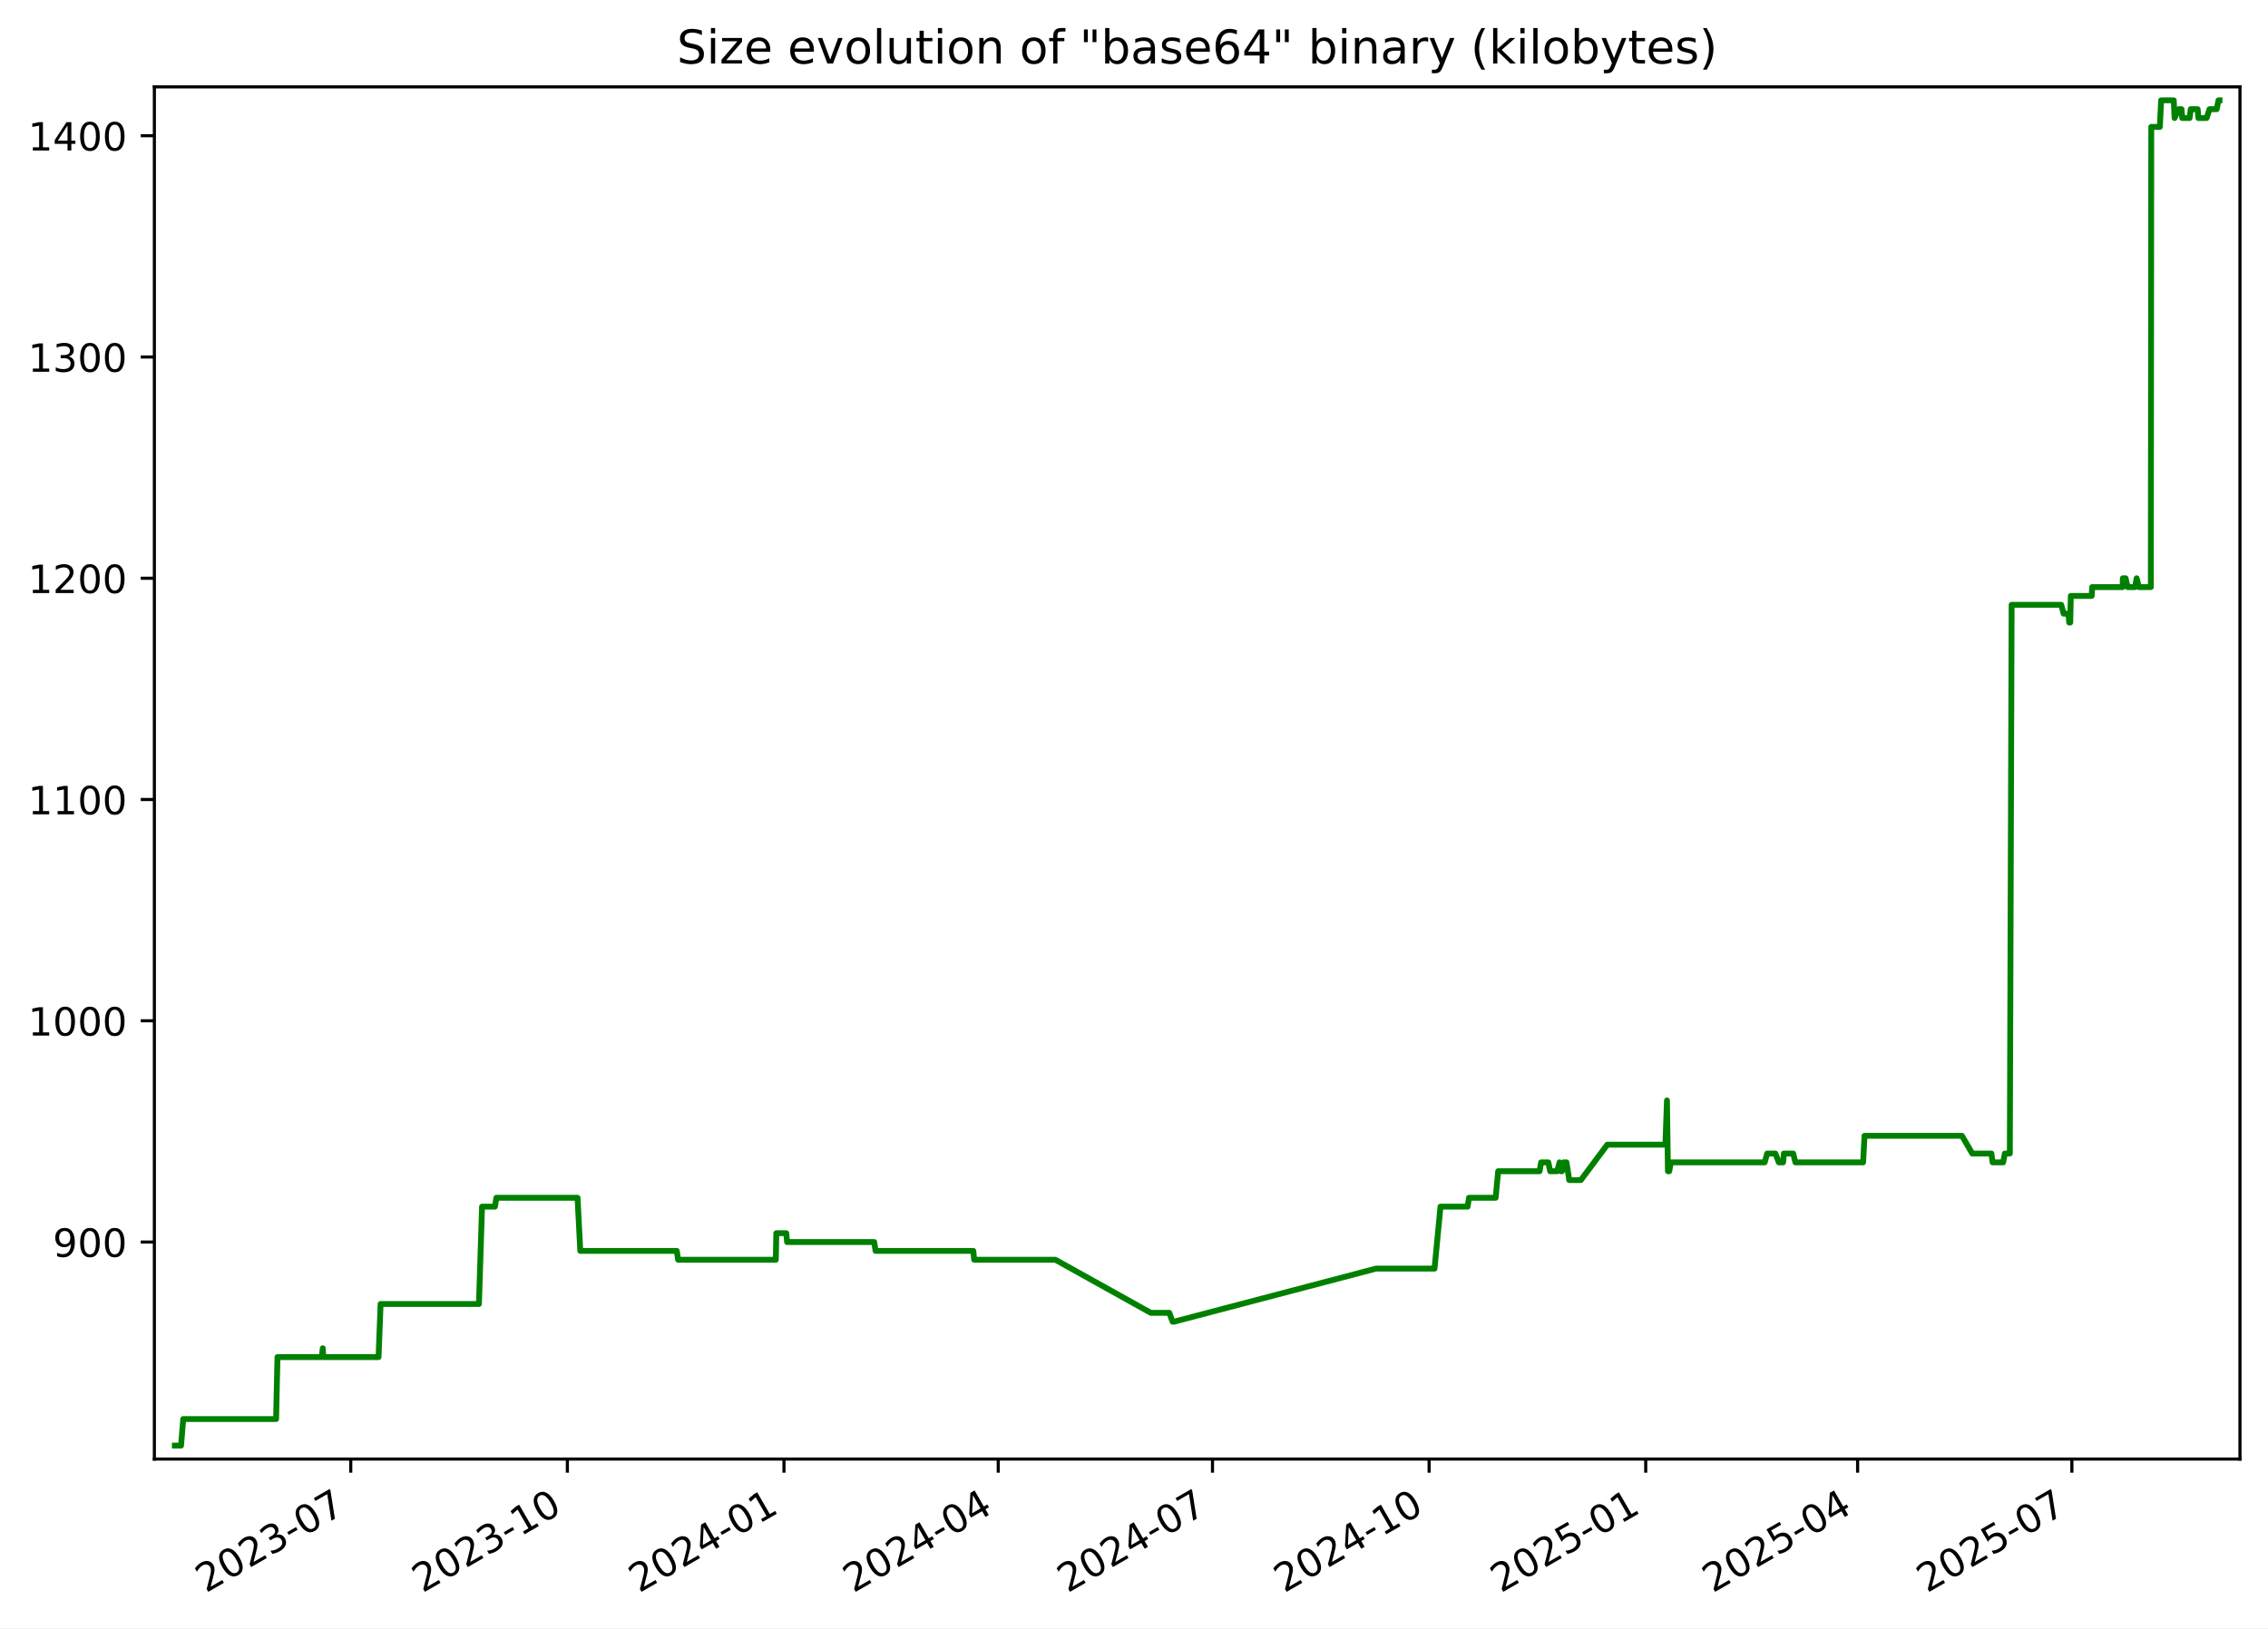
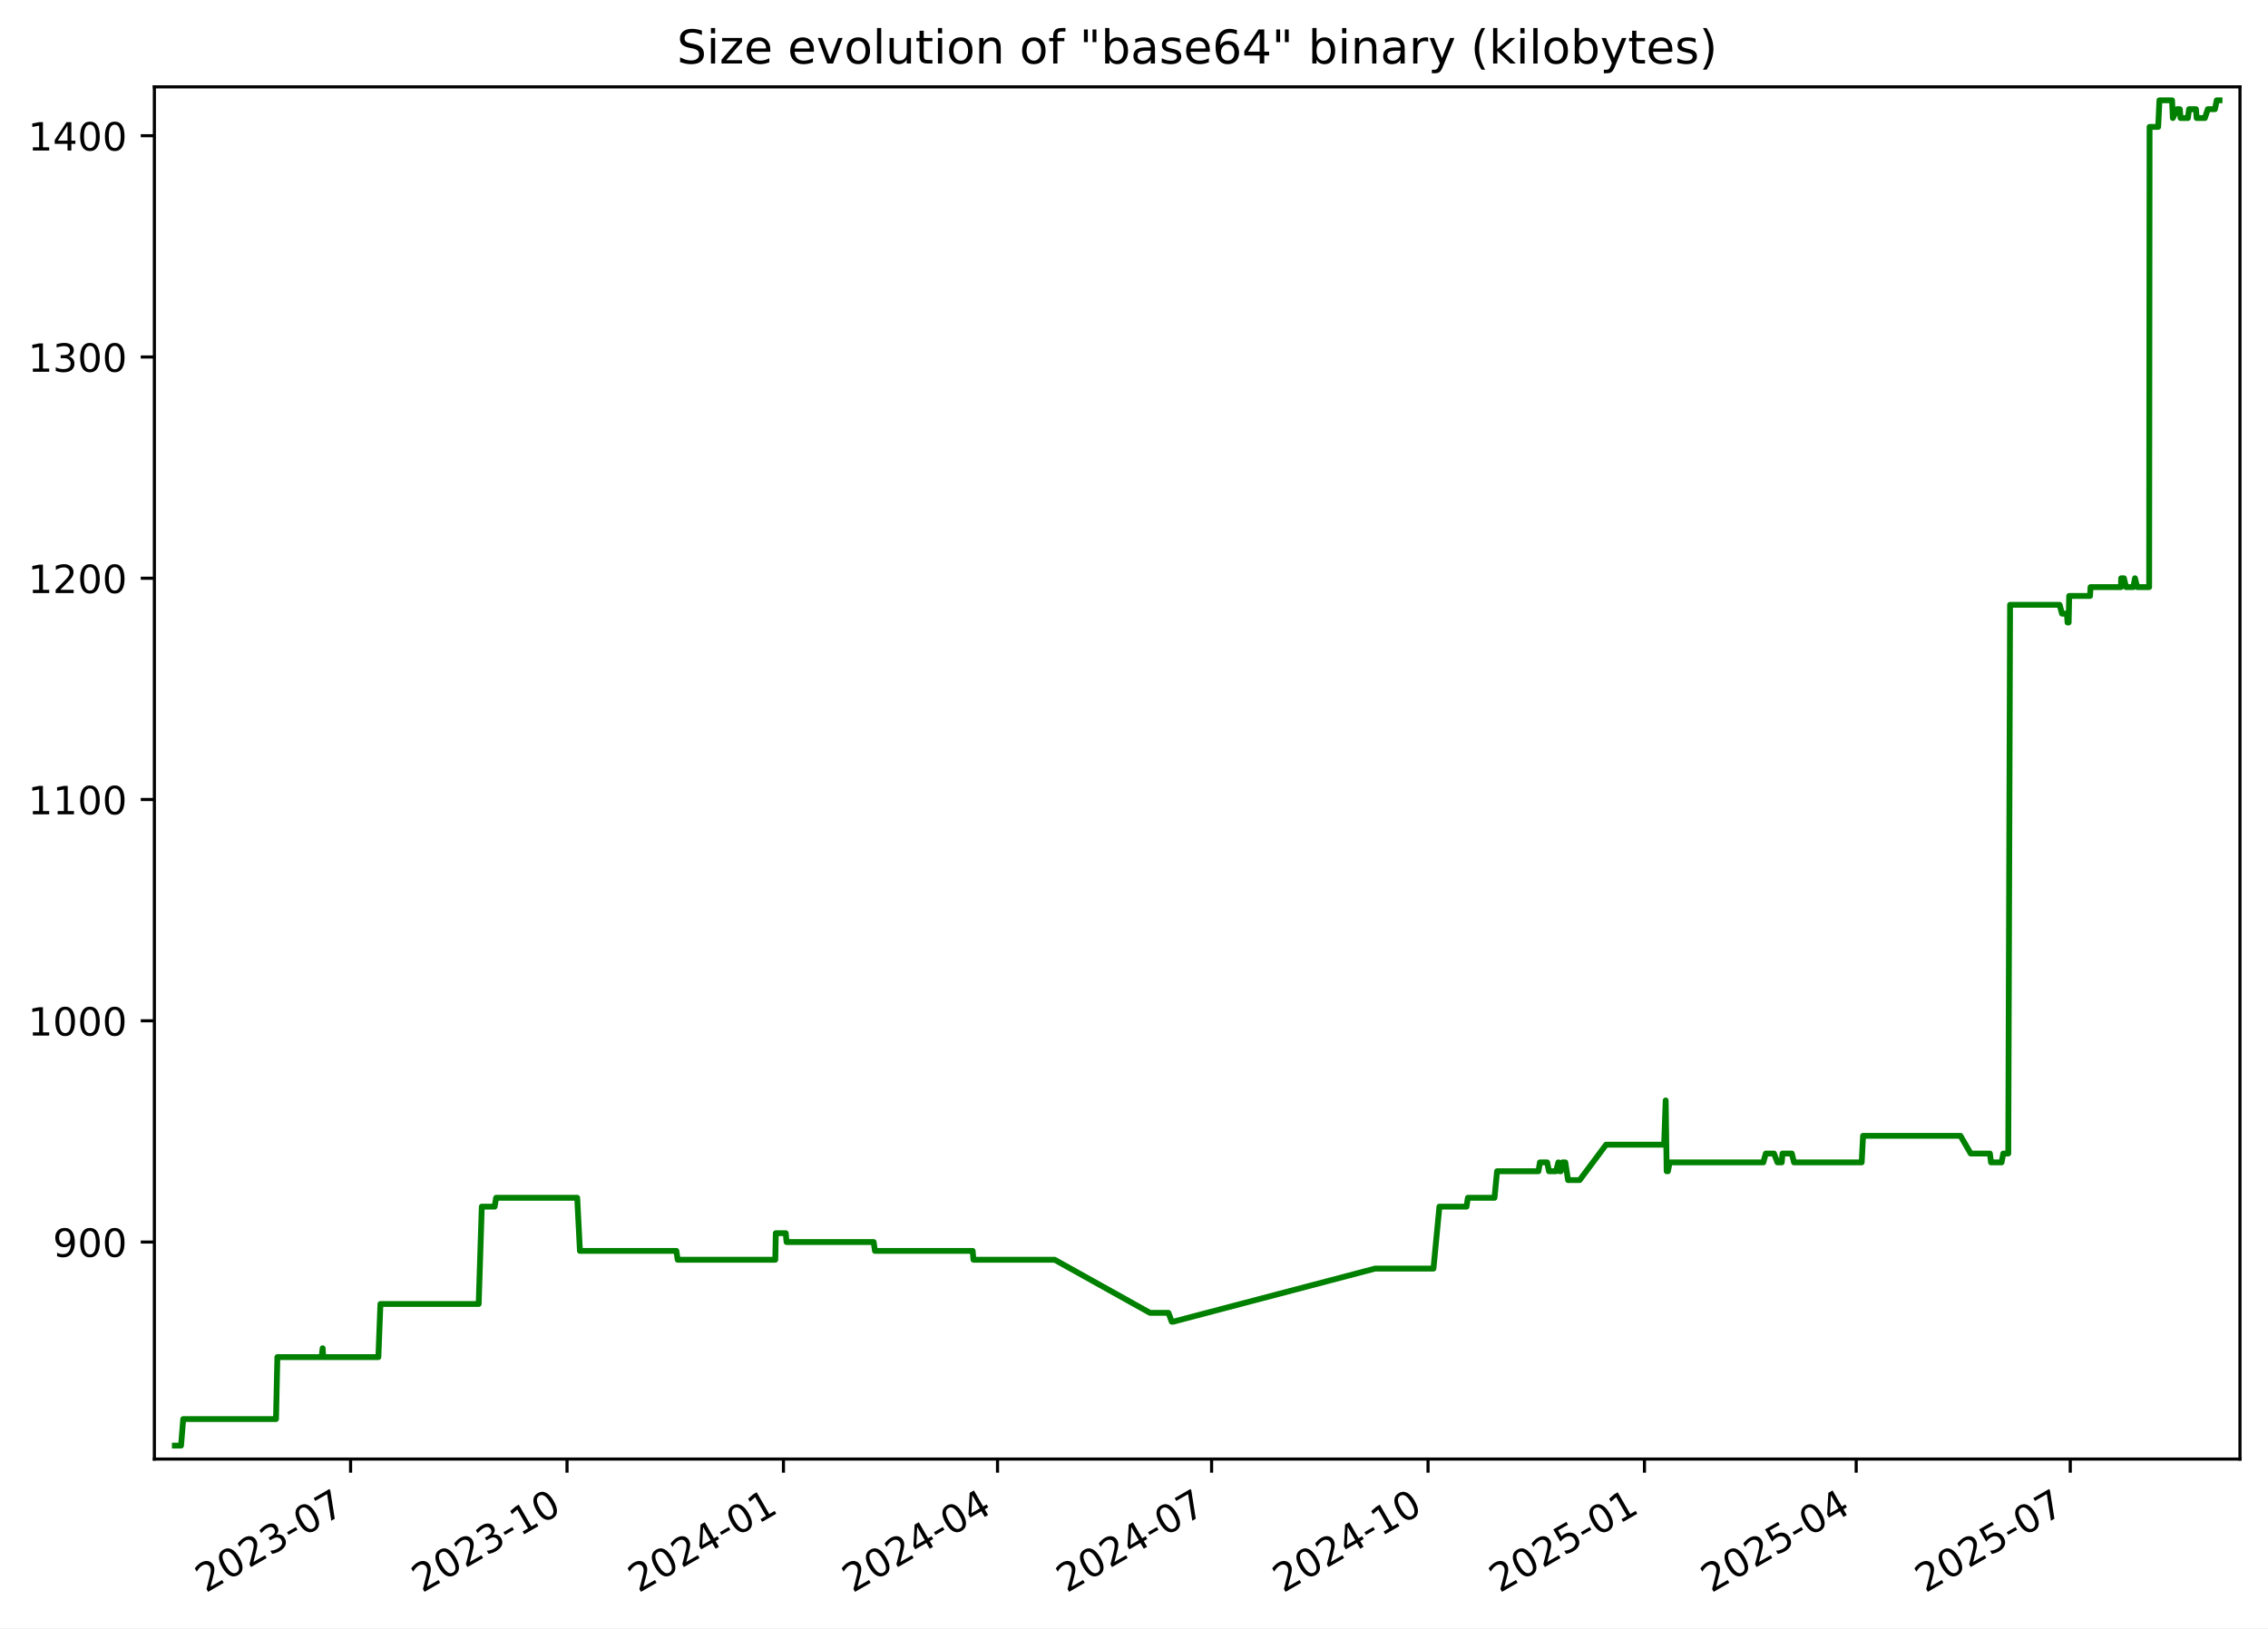
<svg xmlns="http://www.w3.org/2000/svg" xmlns:xlink="http://www.w3.org/1999/xlink" width="582.53pt" height="418.303pt" viewBox="0 0 582.53 418.303" version="1.1">
  <defs>
    <style type="text/css">*{stroke-linejoin: round; stroke-linecap: butt}</style>
  </defs>
  <g id="figure_1">
    <g id="patch_1">
      <path d="M -0 418.303  L 582.53 418.303  L 582.53 0  L -0 0  z " style="fill: #ffffff" />
    </g>
    <g id="axes_1">
      <g id="patch_2">
        <path d="M 39.65 374.83  L 575.33 374.83  L 575.33 22.318  L 39.65 22.318  z " style="fill: #ffffff" />
      </g>
      <g id="matplotlib.axis_1">
        <g id="xtick_1">
          <g id="line2d_1">
            <defs>
-               <path id="mec15d75361" d="M 0 0  L 0 3.5  " style="stroke: #000000; stroke-width: 0.8" />
+               <path id="m4a872cea35" d="M 0 0  L 0 3.5  " style="stroke: #000000; stroke-width: 0.8" />
            </defs>
            <g>
-               <use xlink:href="#mec15d75361" x="90.089" y="374.83" style="stroke: #000000; stroke-width: 0.8" />
+               <use xlink:href="#m4a872cea35" x="90.05" y="374.83" style="stroke: #000000; stroke-width: 0.8" />
            </g>
          </g>
          <g id="text_1">
-             <g transform="translate(52.86375 409.302) rotate(-30) scale(0.1 -0.1)">
+             <g transform="translate(52.82531 409.302) rotate(-30) scale(0.1 -0.1)">
              <defs>
                <path id="DejaVuSans-32" d="M 1228 531  L 3431 531  L 3431 0  L 469 0  L 469 531  Q 828 903 1448 1529  Q 2069 2156 2228 2338  Q 2531 2678 2651 2914  Q 2772 3150 2772 3378  Q 2772 3750 2511 3984  Q 2250 4219 1831 4219  Q 1534 4219 1204 4116  Q 875 4013 500 3803  L 500 4441  Q 881 4594 1212 4672  Q 1544 4750 1819 4750  Q 2544 4750 2975 4387  Q 3406 4025 3406 3419  Q 3406 3131 3298 2873  Q 3191 2616 2906 2266  Q 2828 2175 2409 1742  Q 1991 1309 1228 531  z " transform="scale(0.015625)" />
                <path id="DejaVuSans-30" d="M 2034 4250  Q 1547 4250 1301 3770  Q 1056 3291 1056 2328  Q 1056 1369 1301 889  Q 1547 409 2034 409  Q 2525 409 2770 889  Q 3016 1369 3016 2328  Q 3016 3291 2770 3770  Q 2525 4250 2034 4250  z M 2034 4750  Q 2819 4750 3233 4129  Q 3647 3509 3647 2328  Q 3647 1150 3233 529  Q 2819 -91 2034 -91  Q 1250 -91 836 529  Q 422 1150 422 2328  Q 422 3509 836 4129  Q 1250 4750 2034 4750  z " transform="scale(0.015625)" />
                <path id="DejaVuSans-33" d="M 2597 2516  Q 3050 2419 3304 2112  Q 3559 1806 3559 1356  Q 3559 666 3084 287  Q 2609 -91 1734 -91  Q 1441 -91 1130 -33  Q 819 25 488 141  L 488 750  Q 750 597 1062 519  Q 1375 441 1716 441  Q 2309 441 2620 675  Q 2931 909 2931 1356  Q 2931 1769 2642 2001  Q 2353 2234 1838 2234  L 1294 2234  L 1294 2753  L 1863 2753  Q 2328 2753 2575 2939  Q 2822 3125 2822 3475  Q 2822 3834 2567 4026  Q 2313 4219 1838 4219  Q 1578 4219 1281 4162  Q 984 4106 628 3988  L 628 4550  Q 988 4650 1302 4700  Q 1616 4750 1894 4750  Q 2613 4750 3031 4423  Q 3450 4097 3450 3541  Q 3450 3153 3228 2886  Q 3006 2619 2597 2516  z " transform="scale(0.015625)" />
                <path id="DejaVuSans-2d" d="M 313 2009  L 1997 2009  L 1997 1497  L 313 1497  L 313 2009  z " transform="scale(0.015625)" />
                <path id="DejaVuSans-37" d="M 525 4666  L 3525 4666  L 3525 4397  L 1831 0  L 1172 0  L 2766 4134  L 525 4134  L 525 4666  z " transform="scale(0.015625)" />
              </defs>
              <use xlink:href="#DejaVuSans-32" />
              <use xlink:href="#DejaVuSans-30" x="63.623" />
              <use xlink:href="#DejaVuSans-32" x="127.246" />
              <use xlink:href="#DejaVuSans-33" x="190.869" />
              <use xlink:href="#DejaVuSans-2d" x="254.492" />
              <use xlink:href="#DejaVuSans-30" x="290.576" />
              <use xlink:href="#DejaVuSans-37" x="354.199" />
            </g>
          </g>
        </g>
        <g id="xtick_2">
          <g id="line2d_2">
            <g>
-               <use xlink:href="#mec15d75361" x="145.725" y="374.83" style="stroke: #000000; stroke-width: 0.8" />
+               <use xlink:href="#m4a872cea35" x="145.639" y="374.83" style="stroke: #000000; stroke-width: 0.8" />
            </g>
          </g>
          <g id="text_2">
-             <g transform="translate(108.5002 409.302) rotate(-30) scale(0.1 -0.1)">
+             <g transform="translate(108.4144 409.302) rotate(-30) scale(0.1 -0.1)">
              <defs>
                <path id="DejaVuSans-31" d="M 794 531  L 1825 531  L 1825 4091  L 703 3866  L 703 4441  L 1819 4666  L 2450 4666  L 2450 531  L 3481 531  L 3481 0  L 794 0  L 794 531  z " transform="scale(0.015625)" />
              </defs>
              <use xlink:href="#DejaVuSans-32" />
              <use xlink:href="#DejaVuSans-30" x="63.623" />
              <use xlink:href="#DejaVuSans-32" x="127.246" />
              <use xlink:href="#DejaVuSans-33" x="190.869" />
              <use xlink:href="#DejaVuSans-2d" x="254.492" />
              <use xlink:href="#DejaVuSans-31" x="290.576" />
              <use xlink:href="#DejaVuSans-30" x="354.199" />
            </g>
          </g>
        </g>
        <g id="xtick_3">
          <g id="line2d_3">
            <g>
-               <use xlink:href="#mec15d75361" x="201.361" y="374.83" style="stroke: #000000; stroke-width: 0.8" />
+               <use xlink:href="#m4a872cea35" x="201.228" y="374.83" style="stroke: #000000; stroke-width: 0.8" />
            </g>
          </g>
          <g id="text_3">
-             <g transform="translate(164.1366 409.302) rotate(-30) scale(0.1 -0.1)">
+             <g transform="translate(164.0035 409.302) rotate(-30) scale(0.1 -0.1)">
              <defs>
                <path id="DejaVuSans-34" d="M 2419 4116  L 825 1625  L 2419 1625  L 2419 4116  z M 2253 4666  L 3047 4666  L 3047 1625  L 3713 1625  L 3713 1100  L 3047 1100  L 3047 0  L 2419 0  L 2419 1100  L 313 1100  L 313 1709  L 2253 4666  z " transform="scale(0.015625)" />
              </defs>
              <use xlink:href="#DejaVuSans-32" />
              <use xlink:href="#DejaVuSans-30" x="63.623" />
              <use xlink:href="#DejaVuSans-32" x="127.246" />
              <use xlink:href="#DejaVuSans-34" x="190.869" />
              <use xlink:href="#DejaVuSans-2d" x="254.492" />
              <use xlink:href="#DejaVuSans-30" x="290.576" />
              <use xlink:href="#DejaVuSans-31" x="354.199" />
            </g>
          </g>
        </g>
        <g id="xtick_4">
          <g id="line2d_4">
            <g>
-               <use xlink:href="#mec15d75361" x="256.393" y="374.83" style="stroke: #000000; stroke-width: 0.8" />
+               <use xlink:href="#m4a872cea35" x="256.213" y="374.83" style="stroke: #000000; stroke-width: 0.8" />
            </g>
          </g>
          <g id="text_4">
-             <g transform="translate(219.1683 409.302) rotate(-30) scale(0.1 -0.1)">
+             <g transform="translate(218.9884 409.302) rotate(-30) scale(0.1 -0.1)">
              <use xlink:href="#DejaVuSans-32" />
              <use xlink:href="#DejaVuSans-30" x="63.623" />
              <use xlink:href="#DejaVuSans-32" x="127.246" />
              <use xlink:href="#DejaVuSans-34" x="190.869" />
              <use xlink:href="#DejaVuSans-2d" x="254.492" />
              <use xlink:href="#DejaVuSans-30" x="290.576" />
              <use xlink:href="#DejaVuSans-34" x="354.199" />
            </g>
          </g>
        </g>
        <g id="xtick_5">
          <g id="line2d_5">
            <g>
-               <use xlink:href="#mec15d75361" x="311.425" y="374.83" style="stroke: #000000; stroke-width: 0.8" />
+               <use xlink:href="#m4a872cea35" x="311.198" y="374.83" style="stroke: #000000; stroke-width: 0.8" />
            </g>
          </g>
          <g id="text_5">
-             <g transform="translate(274.2 409.302) rotate(-30) scale(0.1 -0.1)">
+             <g transform="translate(273.9733 409.302) rotate(-30) scale(0.1 -0.1)">
              <use xlink:href="#DejaVuSans-32" />
              <use xlink:href="#DejaVuSans-30" x="63.623" />
              <use xlink:href="#DejaVuSans-32" x="127.246" />
              <use xlink:href="#DejaVuSans-34" x="190.869" />
              <use xlink:href="#DejaVuSans-2d" x="254.492" />
              <use xlink:href="#DejaVuSans-30" x="290.576" />
              <use xlink:href="#DejaVuSans-37" x="354.199" />
            </g>
          </g>
        </g>
        <g id="xtick_6">
          <g id="line2d_6">
            <g>
-               <use xlink:href="#mec15d75361" x="367.061" y="374.83" style="stroke: #000000; stroke-width: 0.8" />
+               <use xlink:href="#m4a872cea35" x="366.787" y="374.83" style="stroke: #000000; stroke-width: 0.8" />
            </g>
          </g>
          <g id="text_6">
-             <g transform="translate(329.8364 409.302) rotate(-30) scale(0.1 -0.1)">
+             <g transform="translate(329.5624 409.302) rotate(-30) scale(0.1 -0.1)">
              <use xlink:href="#DejaVuSans-32" />
              <use xlink:href="#DejaVuSans-30" x="63.623" />
              <use xlink:href="#DejaVuSans-32" x="127.246" />
              <use xlink:href="#DejaVuSans-34" x="190.869" />
              <use xlink:href="#DejaVuSans-2d" x="254.492" />
              <use xlink:href="#DejaVuSans-31" x="290.576" />
              <use xlink:href="#DejaVuSans-30" x="354.199" />
            </g>
          </g>
        </g>
        <g id="xtick_7">
          <g id="line2d_7">
            <g>
-               <use xlink:href="#mec15d75361" x="422.698" y="374.83" style="stroke: #000000; stroke-width: 0.8" />
+               <use xlink:href="#m4a872cea35" x="422.376" y="374.83" style="stroke: #000000; stroke-width: 0.8" />
            </g>
          </g>
          <g id="text_7">
-             <g transform="translate(385.4729 409.302) rotate(-30) scale(0.1 -0.1)">
+             <g transform="translate(385.1515 409.302) rotate(-30) scale(0.1 -0.1)">
              <defs>
                <path id="DejaVuSans-35" d="M 691 4666  L 3169 4666  L 3169 4134  L 1269 4134  L 1269 2991  Q 1406 3038 1543 3061  Q 1681 3084 1819 3084  Q 2600 3084 3056 2656  Q 3513 2228 3513 1497  Q 3513 744 3044 326  Q 2575 -91 1722 -91  Q 1428 -91 1123 -41  Q 819 9 494 109  L 494 744  Q 775 591 1075 516  Q 1375 441 1709 441  Q 2250 441 2565 725  Q 2881 1009 2881 1497  Q 2881 1984 2565 2268  Q 2250 2553 1709 2553  Q 1456 2553 1204 2497  Q 953 2441 691 2322  L 691 4666  z " transform="scale(0.015625)" />
              </defs>
              <use xlink:href="#DejaVuSans-32" />
              <use xlink:href="#DejaVuSans-30" x="63.623" />
              <use xlink:href="#DejaVuSans-32" x="127.246" />
              <use xlink:href="#DejaVuSans-35" x="190.869" />
              <use xlink:href="#DejaVuSans-2d" x="254.492" />
              <use xlink:href="#DejaVuSans-30" x="290.576" />
              <use xlink:href="#DejaVuSans-31" x="354.199" />
            </g>
          </g>
        </g>
        <g id="xtick_8">
          <g id="line2d_8">
            <g>
-               <use xlink:href="#mec15d75361" x="477.125" y="374.83" style="stroke: #000000; stroke-width: 0.8" />
+               <use xlink:href="#m4a872cea35" x="476.757" y="374.83" style="stroke: #000000; stroke-width: 0.8" />
            </g>
          </g>
          <g id="text_8">
-             <g transform="translate(439.8998 409.302) rotate(-30) scale(0.1 -0.1)">
+             <g transform="translate(439.5321 409.302) rotate(-30) scale(0.1 -0.1)">
              <use xlink:href="#DejaVuSans-32" />
              <use xlink:href="#DejaVuSans-30" x="63.623" />
              <use xlink:href="#DejaVuSans-32" x="127.246" />
              <use xlink:href="#DejaVuSans-35" x="190.869" />
              <use xlink:href="#DejaVuSans-2d" x="254.492" />
              <use xlink:href="#DejaVuSans-30" x="290.576" />
              <use xlink:href="#DejaVuSans-34" x="354.199" />
            </g>
          </g>
        </g>
        <g id="xtick_9">
          <g id="line2d_9">
            <g>
-               <use xlink:href="#mec15d75361" x="532.156" y="374.83" style="stroke: #000000; stroke-width: 0.8" />
+               <use xlink:href="#m4a872cea35" x="531.742" y="374.83" style="stroke: #000000; stroke-width: 0.8" />
            </g>
          </g>
          <g id="text_9">
-             <g transform="translate(494.9315 409.302) rotate(-30) scale(0.1 -0.1)">
+             <g transform="translate(494.517 409.302) rotate(-30) scale(0.1 -0.1)">
              <use xlink:href="#DejaVuSans-32" />
              <use xlink:href="#DejaVuSans-30" x="63.623" />
              <use xlink:href="#DejaVuSans-32" x="127.246" />
              <use xlink:href="#DejaVuSans-35" x="190.869" />
              <use xlink:href="#DejaVuSans-2d" x="254.492" />
              <use xlink:href="#DejaVuSans-30" x="290.576" />
              <use xlink:href="#DejaVuSans-37" x="354.199" />
            </g>
          </g>
        </g>
      </g>
      <g id="matplotlib.axis_2">
        <g id="ytick_1">
          <g id="line2d_10">
            <defs>
-               <path id="mbf6960a698" d="M 0 0  L -3.5 0  " style="stroke: #000000; stroke-width: 0.8" />
+               <path id="m829045a0bd" d="M 0 0  L -3.5 0  " style="stroke: #000000; stroke-width: 0.8" />
            </defs>
            <g>
-               <use xlink:href="#mbf6960a698" x="39.65" y="319.079" style="stroke: #000000; stroke-width: 0.8" />
+               <use xlink:href="#m829045a0bd" x="39.65" y="319.079" style="stroke: #000000; stroke-width: 0.8" />
            </g>
          </g>
          <g id="text_10">
            <g transform="translate(13.5625 322.8786) scale(0.1 -0.1)">
              <defs>
                <path id="DejaVuSans-39" d="M 703 97  L 703 672  Q 941 559 1184 500  Q 1428 441 1663 441  Q 2288 441 2617 861  Q 2947 1281 2994 2138  Q 2813 1869 2534 1725  Q 2256 1581 1919 1581  Q 1219 1581 811 2004  Q 403 2428 403 3163  Q 403 3881 828 4315  Q 1253 4750 1959 4750  Q 2769 4750 3195 4129  Q 3622 3509 3622 2328  Q 3622 1225 3098 567  Q 2575 -91 1691 -91  Q 1453 -91 1209 -44  Q 966 3 703 97  z M 1959 2075  Q 2384 2075 2632 2365  Q 2881 2656 2881 3163  Q 2881 3666 2632 3958  Q 2384 4250 1959 4250  Q 1534 4250 1286 3958  Q 1038 3666 1038 3163  Q 1038 2656 1286 2365  Q 1534 2075 1959 2075  z " transform="scale(0.015625)" />
              </defs>
              <use xlink:href="#DejaVuSans-39" />
              <use xlink:href="#DejaVuSans-30" x="63.623" />
              <use xlink:href="#DejaVuSans-30" x="127.246" />
            </g>
          </g>
        </g>
        <g id="ytick_2">
          <g id="line2d_11">
            <g>
-               <use xlink:href="#mbf6960a698" x="39.65" y="262.237" style="stroke: #000000; stroke-width: 0.8" />
+               <use xlink:href="#m829045a0bd" x="39.65" y="262.237" style="stroke: #000000; stroke-width: 0.8" />
            </g>
          </g>
          <g id="text_11">
            <g transform="translate(7.2 266.0365) scale(0.1 -0.1)">
              <use xlink:href="#DejaVuSans-31" />
              <use xlink:href="#DejaVuSans-30" x="63.623" />
              <use xlink:href="#DejaVuSans-30" x="127.246" />
              <use xlink:href="#DejaVuSans-30" x="190.869" />
            </g>
          </g>
        </g>
        <g id="ytick_3">
          <g id="line2d_12">
            <g>
-               <use xlink:href="#mbf6960a698" x="39.65" y="205.395" style="stroke: #000000; stroke-width: 0.8" />
+               <use xlink:href="#m829045a0bd" x="39.65" y="205.395" style="stroke: #000000; stroke-width: 0.8" />
            </g>
          </g>
          <g id="text_12">
            <g transform="translate(7.2 209.1944) scale(0.1 -0.1)">
              <use xlink:href="#DejaVuSans-31" />
              <use xlink:href="#DejaVuSans-31" x="63.623" />
              <use xlink:href="#DejaVuSans-30" x="127.246" />
              <use xlink:href="#DejaVuSans-30" x="190.869" />
            </g>
          </g>
        </g>
        <g id="ytick_4">
          <g id="line2d_13">
            <g>
-               <use xlink:href="#mbf6960a698" x="39.65" y="148.553" style="stroke: #000000; stroke-width: 0.8" />
+               <use xlink:href="#m829045a0bd" x="39.65" y="148.553" style="stroke: #000000; stroke-width: 0.8" />
            </g>
          </g>
          <g id="text_13">
            <g transform="translate(7.2 152.3523) scale(0.1 -0.1)">
              <use xlink:href="#DejaVuSans-31" />
              <use xlink:href="#DejaVuSans-32" x="63.623" />
              <use xlink:href="#DejaVuSans-30" x="127.246" />
              <use xlink:href="#DejaVuSans-30" x="190.869" />
            </g>
          </g>
        </g>
        <g id="ytick_5">
          <g id="line2d_14">
            <g>
-               <use xlink:href="#mbf6960a698" x="39.65" y="91.711" style="stroke: #000000; stroke-width: 0.8" />
+               <use xlink:href="#m829045a0bd" x="39.65" y="91.711" style="stroke: #000000; stroke-width: 0.8" />
            </g>
          </g>
          <g id="text_14">
            <g transform="translate(7.2 95.51019) scale(0.1 -0.1)">
              <use xlink:href="#DejaVuSans-31" />
              <use xlink:href="#DejaVuSans-33" x="63.623" />
              <use xlink:href="#DejaVuSans-30" x="127.246" />
              <use xlink:href="#DejaVuSans-30" x="190.869" />
            </g>
          </g>
        </g>
        <g id="ytick_6">
          <g id="line2d_15">
            <g>
-               <use xlink:href="#mbf6960a698" x="39.65" y="34.869" style="stroke: #000000; stroke-width: 0.8" />
+               <use xlink:href="#m829045a0bd" x="39.65" y="34.869" style="stroke: #000000; stroke-width: 0.8" />
            </g>
          </g>
          <g id="text_15">
            <g transform="translate(7.2 38.66808) scale(0.1 -0.1)">
              <use xlink:href="#DejaVuSans-31" />
              <use xlink:href="#DejaVuSans-34" x="63.623" />
              <use xlink:href="#DejaVuSans-30" x="127.246" />
              <use xlink:href="#DejaVuSans-30" x="190.869" />
            </g>
          </g>
        </g>
      </g>
      <g id="line2d_16">
-         <path d="M 44.902 371.374  L 46.503 371.374  L 47.063 364.553  L 70.914 364.553  L 71.268 348.637  L 82.645 348.637  L 82.902 346.364  L 83.055 348.637  L 97.23 348.637  L 97.757 334.995  L 123.016 334.995  L 123.812 309.985  L 127.117 309.985  L 127.496 307.711  L 148.344 307.711  L 149.045 321.353  L 173.827 321.353  L 174.173 323.627  L 199.263 323.627  L 199.393 316.806  L 201.951 316.806  L 202.16 319.079  L 224.544 319.079  L 224.884 321.353  L 249.995 321.353  L 250.209 323.627  L 271.077 323.627  L 295.588 337.269  L 300.331 337.269  L 301.183 339.543  L 301.551 339.543  L 353.445 325.9  L 368.455 325.9  L 369.986 309.985  L 376.953 309.985  L 377.305 307.711  L 384.15 307.711  L 384.804 300.89  L 395.441 300.89  L 395.829 298.616  L 397.686 298.616  L 398.153 300.89  L 399.967 300.89  L 400.563 298.616  L 400.906 300.89  L 401.188 300.89  L 401.591 298.616  L 402.349 298.616  L 403.059 303.164  L 406.037 303.164  L 412.829 294.069  L 427.751 294.069  L 428.154 282.7  L 428.408 300.89  L 428.729 300.89  L 429.175 298.616  L 453.254 298.616  L 453.889 296.343  L 455.997 296.343  L 456.891 298.616  L 457.993 298.616  L 458.183 296.343  L 460.577 296.343  L 461.147 298.616  L 478.539 298.616  L 478.895 291.795  L 503.929 291.795  L 506.571 296.343  L 511.498 296.343  L 511.788 298.616  L 514.5 298.616  L 514.938 296.343  L 516.222 296.343  L 516.681 155.374  L 529.418 155.374  L 530.036 157.648  L 531.291 157.648  L 531.459 159.921  L 531.74 159.921  L 531.882 153.1  L 537.243 153.1  L 537.364 150.827  L 545.189 150.827  L 545.246 148.553  L 545.952 148.553  L 546.494 150.827  L 548.368 150.827  L 548.795 148.553  L 549.366 150.827  L 552.438 150.827  L 552.546 32.595  L 554.76 32.595  L 555.079 25.774  L 558.323 25.774  L 558.53 30.321  L 559.61 28.048  L 560.314 28.048  L 560.501 30.321  L 562.393 30.321  L 562.693 28.048  L 564.465 28.048  L 564.652 30.321  L 566.762 30.321  L 567.517 28.048  L 569.35 28.048  L 569.808 25.774  L 570.078 25.774  L 570.078 25.774  " clip-path="url(#p9a8acaa67a)" style="fill: none; stroke: #008000; stroke-width: 1.5; stroke-linecap: square" />
+         <path d="M 44.902 371.374  L 46.501 371.374  L 47.061 364.553  L 70.892 364.553  L 71.245 348.637  L 82.613 348.637  L 82.87 346.364  L 83.023 348.637  L 97.186 348.637  L 97.712 334.995  L 122.949 334.995  L 123.745 309.985  L 127.047 309.985  L 127.425 307.711  L 148.256 307.711  L 148.956 321.353  L 173.717 321.353  L 174.063 323.627  L 199.132 323.627  L 199.262 316.806  L 201.818 316.806  L 202.027 319.079  L 224.392 319.079  L 224.731 321.353  L 249.82 321.353  L 250.035 323.627  L 270.885 323.627  L 295.374 337.269  L 300.114 337.269  L 300.965 339.543  L 301.333 339.543  L 353.183 325.9  L 368.18 325.9  L 369.709 309.985  L 376.67 309.985  L 377.022 307.711  L 383.862 307.711  L 384.515 300.89  L 395.143 300.89  L 395.531 298.616  L 397.386 298.616  L 397.852 300.89  L 399.665 300.89  L 400.261 298.616  L 400.603 300.89  L 400.885 300.89  L 401.287 298.616  L 402.045 298.616  L 402.754 303.164  L 405.729 303.164  L 412.516 294.069  L 427.425 294.069  L 427.828 282.7  L 428.081 300.89  L 428.402 300.89  L 428.848 298.616  L 452.907 298.616  L 453.542 296.343  L 455.647 296.343  L 456.54 298.616  L 457.641 298.616  L 457.831 296.343  L 460.224 296.343  L 460.792 298.616  L 478.17 298.616  L 478.526 291.795  L 503.538 291.795  L 506.178 296.343  L 511.101 296.343  L 511.391 298.616  L 514.101 298.616  L 514.538 296.343  L 515.821 296.343  L 516.28 155.374  L 529.006 155.374  L 529.623 157.648  L 530.877 157.648  L 531.045 159.921  L 531.326 159.921  L 531.468 153.1  L 536.824 153.1  L 536.945 150.827  L 544.763 150.827  L 544.82 148.553  L 545.525 148.553  L 546.067 150.827  L 547.94 150.827  L 548.367 148.553  L 548.937 150.827  L 552.006 150.827  L 552.114 32.595  L 554.326 32.595  L 554.645 25.774  L 557.887 25.774  L 558.093 30.321  L 559.173 28.048  L 559.876 28.048  L 560.062 30.321  L 561.953 30.321  L 562.253 28.048  L 564.023 28.048  L 564.209 30.321  L 566.318 30.321  L 567.072 28.048  L 568.904 28.048  L 569.361 25.774  L 570.078 25.774  L 570.078 25.774  " clip-path="url(#pa0d167bb8d)" style="fill: none; stroke: #008000; stroke-width: 1.5; stroke-linecap: square" />
      </g>
      <g id="patch_3">
        <path d="M 39.65 374.83  L 39.65 22.318  " style="fill: none; stroke: #000000; stroke-width: 0.8; stroke-linejoin: miter; stroke-linecap: square" />
      </g>
      <g id="patch_4">
        <path d="M 575.33 374.83  L 575.33 22.318  " style="fill: none; stroke: #000000; stroke-width: 0.8; stroke-linejoin: miter; stroke-linecap: square" />
      </g>
      <g id="patch_5">
        <path d="M 39.65 374.83  L 575.33 374.83  " style="fill: none; stroke: #000000; stroke-width: 0.8; stroke-linejoin: miter; stroke-linecap: square" />
      </g>
      <g id="patch_6">
        <path d="M 39.65 22.318  L 575.33 22.318  " style="fill: none; stroke: #000000; stroke-width: 0.8; stroke-linejoin: miter; stroke-linecap: square" />
      </g>
      <g id="text_16">
        <g transform="translate(173.8559 16.31812) scale(0.12 -0.12)">
          <defs>
            <path id="DejaVuSans-53" d="M 3425 4513  L 3425 3897  Q 3066 4069 2747 4153  Q 2428 4238 2131 4238  Q 1616 4238 1336 4038  Q 1056 3838 1056 3469  Q 1056 3159 1242 3001  Q 1428 2844 1947 2747  L 2328 2669  Q 3034 2534 3370 2195  Q 3706 1856 3706 1288  Q 3706 609 3251 259  Q 2797 -91 1919 -91  Q 1588 -91 1214 -16  Q 841 59 441 206  L 441 856  Q 825 641 1194 531  Q 1563 422 1919 422  Q 2459 422 2753 634  Q 3047 847 3047 1241  Q 3047 1584 2836 1778  Q 2625 1972 2144 2069  L 1759 2144  Q 1053 2284 737 2584  Q 422 2884 422 3419  Q 422 4038 858 4394  Q 1294 4750 2059 4750  Q 2388 4750 2728 4690  Q 3069 4631 3425 4513  z " transform="scale(0.015625)" />
            <path id="DejaVuSans-69" d="M 603 3500  L 1178 3500  L 1178 0  L 603 0  L 603 3500  z M 603 4863  L 1178 4863  L 1178 4134  L 603 4134  L 603 4863  z " transform="scale(0.015625)" />
            <path id="DejaVuSans-7a" d="M 353 3500  L 3084 3500  L 3084 2975  L 922 459  L 3084 459  L 3084 0  L 275 0  L 275 525  L 2438 3041  L 353 3041  L 353 3500  z " transform="scale(0.015625)" />
            <path id="DejaVuSans-65" d="M 3597 1894  L 3597 1613  L 953 1613  Q 991 1019 1311 708  Q 1631 397 2203 397  Q 2534 397 2845 478  Q 3156 559 3463 722  L 3463 178  Q 3153 47 2828 -22  Q 2503 -91 2169 -91  Q 1331 -91 842 396  Q 353 884 353 1716  Q 353 2575 817 3079  Q 1281 3584 2069 3584  Q 2775 3584 3186 3129  Q 3597 2675 3597 1894  z M 3022 2063  Q 3016 2534 2758 2815  Q 2500 3097 2075 3097  Q 1594 3097 1305 2825  Q 1016 2553 972 2059  L 3022 2063  z " transform="scale(0.015625)" />
            <path id="DejaVuSans-20" transform="scale(0.015625)" />
            <path id="DejaVuSans-76" d="M 191 3500  L 800 3500  L 1894 563  L 2988 3500  L 3597 3500  L 2284 0  L 1503 0  L 191 3500  z " transform="scale(0.015625)" />
            <path id="DejaVuSans-6f" d="M 1959 3097  Q 1497 3097 1228 2736  Q 959 2375 959 1747  Q 959 1119 1226 758  Q 1494 397 1959 397  Q 2419 397 2687 759  Q 2956 1122 2956 1747  Q 2956 2369 2687 2733  Q 2419 3097 1959 3097  z M 1959 3584  Q 2709 3584 3137 3096  Q 3566 2609 3566 1747  Q 3566 888 3137 398  Q 2709 -91 1959 -91  Q 1206 -91 779 398  Q 353 888 353 1747  Q 353 2609 779 3096  Q 1206 3584 1959 3584  z " transform="scale(0.015625)" />
            <path id="DejaVuSans-6c" d="M 603 4863  L 1178 4863  L 1178 0  L 603 0  L 603 4863  z " transform="scale(0.015625)" />
            <path id="DejaVuSans-75" d="M 544 1381  L 544 3500  L 1119 3500  L 1119 1403  Q 1119 906 1312 657  Q 1506 409 1894 409  Q 2359 409 2629 706  Q 2900 1003 2900 1516  L 2900 3500  L 3475 3500  L 3475 0  L 2900 0  L 2900 538  Q 2691 219 2414 64  Q 2138 -91 1772 -91  Q 1169 -91 856 284  Q 544 659 544 1381  z M 1991 3584  L 1991 3584  z " transform="scale(0.015625)" />
            <path id="DejaVuSans-74" d="M 1172 4494  L 1172 3500  L 2356 3500  L 2356 3053  L 1172 3053  L 1172 1153  Q 1172 725 1289 603  Q 1406 481 1766 481  L 2356 481  L 2356 0  L 1766 0  Q 1100 0 847 248  Q 594 497 594 1153  L 594 3053  L 172 3053  L 172 3500  L 594 3500  L 594 4494  L 1172 4494  z " transform="scale(0.015625)" />
            <path id="DejaVuSans-6e" d="M 3513 2113  L 3513 0  L 2938 0  L 2938 2094  Q 2938 2591 2744 2837  Q 2550 3084 2163 3084  Q 1697 3084 1428 2787  Q 1159 2491 1159 1978  L 1159 0  L 581 0  L 581 3500  L 1159 3500  L 1159 2956  Q 1366 3272 1645 3428  Q 1925 3584 2291 3584  Q 2894 3584 3203 3211  Q 3513 2838 3513 2113  z " transform="scale(0.015625)" />
            <path id="DejaVuSans-66" d="M 2375 4863  L 2375 4384  L 1825 4384  Q 1516 4384 1395 4259  Q 1275 4134 1275 3809  L 1275 3500  L 2222 3500  L 2222 3053  L 1275 3053  L 1275 0  L 697 0  L 697 3053  L 147 3053  L 147 3500  L 697 3500  L 697 3744  Q 697 4328 969 4595  Q 1241 4863 1831 4863  L 2375 4863  z " transform="scale(0.015625)" />
            <path id="DejaVuSans-22" d="M 1147 4666  L 1147 2931  L 616 2931  L 616 4666  L 1147 4666  z M 2328 4666  L 2328 2931  L 1797 2931  L 1797 4666  L 2328 4666  z " transform="scale(0.015625)" />
            <path id="DejaVuSans-62" d="M 3116 1747  Q 3116 2381 2855 2742  Q 2594 3103 2138 3103  Q 1681 3103 1420 2742  Q 1159 2381 1159 1747  Q 1159 1113 1420 752  Q 1681 391 2138 391  Q 2594 391 2855 752  Q 3116 1113 3116 1747  z M 1159 2969  Q 1341 3281 1617 3432  Q 1894 3584 2278 3584  Q 2916 3584 3314 3078  Q 3713 2572 3713 1747  Q 3713 922 3314 415  Q 2916 -91 2278 -91  Q 1894 -91 1617 61  Q 1341 213 1159 525  L 1159 0  L 581 0  L 581 4863  L 1159 4863  L 1159 2969  z " transform="scale(0.015625)" />
            <path id="DejaVuSans-61" d="M 2194 1759  Q 1497 1759 1228 1600  Q 959 1441 959 1056  Q 959 750 1161 570  Q 1363 391 1709 391  Q 2188 391 2477 730  Q 2766 1069 2766 1631  L 2766 1759  L 2194 1759  z M 3341 1997  L 3341 0  L 2766 0  L 2766 531  Q 2569 213 2275 61  Q 1981 -91 1556 -91  Q 1019 -91 701 211  Q 384 513 384 1019  Q 384 1609 779 1909  Q 1175 2209 1959 2209  L 2766 2209  L 2766 2266  Q 2766 2663 2505 2880  Q 2244 3097 1772 3097  Q 1472 3097 1187 3025  Q 903 2953 641 2809  L 641 3341  Q 956 3463 1253 3523  Q 1550 3584 1831 3584  Q 2591 3584 2966 3190  Q 3341 2797 3341 1997  z " transform="scale(0.015625)" />
            <path id="DejaVuSans-73" d="M 2834 3397  L 2834 2853  Q 2591 2978 2328 3040  Q 2066 3103 1784 3103  Q 1356 3103 1142 2972  Q 928 2841 928 2578  Q 928 2378 1081 2264  Q 1234 2150 1697 2047  L 1894 2003  Q 2506 1872 2764 1633  Q 3022 1394 3022 966  Q 3022 478 2636 193  Q 2250 -91 1575 -91  Q 1294 -91 989 -36  Q 684 19 347 128  L 347 722  Q 666 556 975 473  Q 1284 391 1588 391  Q 1994 391 2212 530  Q 2431 669 2431 922  Q 2431 1156 2273 1281  Q 2116 1406 1581 1522  L 1381 1569  Q 847 1681 609 1914  Q 372 2147 372 2553  Q 372 3047 722 3315  Q 1072 3584 1716 3584  Q 2034 3584 2315 3537  Q 2597 3491 2834 3397  z " transform="scale(0.015625)" />
            <path id="DejaVuSans-36" d="M 2113 2584  Q 1688 2584 1439 2293  Q 1191 2003 1191 1497  Q 1191 994 1439 701  Q 1688 409 2113 409  Q 2538 409 2786 701  Q 3034 994 3034 1497  Q 3034 2003 2786 2293  Q 2538 2584 2113 2584  z M 3366 4563  L 3366 3988  Q 3128 4100 2886 4159  Q 2644 4219 2406 4219  Q 1781 4219 1451 3797  Q 1122 3375 1075 2522  Q 1259 2794 1537 2939  Q 1816 3084 2150 3084  Q 2853 3084 3261 2657  Q 3669 2231 3669 1497  Q 3669 778 3244 343  Q 2819 -91 2113 -91  Q 1303 -91 875 529  Q 447 1150 447 2328  Q 447 3434 972 4092  Q 1497 4750 2381 4750  Q 2619 4750 2861 4703  Q 3103 4656 3366 4563  z " transform="scale(0.015625)" />
            <path id="DejaVuSans-72" d="M 2631 2963  Q 2534 3019 2420 3045  Q 2306 3072 2169 3072  Q 1681 3072 1420 2755  Q 1159 2438 1159 1844  L 1159 0  L 581 0  L 581 3500  L 1159 3500  L 1159 2956  Q 1341 3275 1631 3429  Q 1922 3584 2338 3584  Q 2397 3584 2469 3576  Q 2541 3569 2628 3553  L 2631 2963  z " transform="scale(0.015625)" />
            <path id="DejaVuSans-79" d="M 2059 -325  Q 1816 -950 1584 -1140  Q 1353 -1331 966 -1331  L 506 -1331  L 506 -850  L 844 -850  Q 1081 -850 1212 -737  Q 1344 -625 1503 -206  L 1606 56  L 191 3500  L 800 3500  L 1894 763  L 2988 3500  L 3597 3500  L 2059 -325  z " transform="scale(0.015625)" />
            <path id="DejaVuSans-28" d="M 1984 4856  Q 1566 4138 1362 3434  Q 1159 2731 1159 2009  Q 1159 1288 1364 580  Q 1569 -128 1984 -844  L 1484 -844  Q 1016 -109 783 600  Q 550 1309 550 2009  Q 550 2706 781 3412  Q 1013 4119 1484 4856  L 1984 4856  z " transform="scale(0.015625)" />
            <path id="DejaVuSans-6b" d="M 581 4863  L 1159 4863  L 1159 1991  L 2875 3500  L 3609 3500  L 1753 1863  L 3688 0  L 2938 0  L 1159 1709  L 1159 0  L 581 0  L 581 4863  z " transform="scale(0.015625)" />
            <path id="DejaVuSans-29" d="M 513 4856  L 1013 4856  Q 1481 4119 1714 3412  Q 1947 2706 1947 2009  Q 1947 1309 1714 600  Q 1481 -109 1013 -844  L 513 -844  Q 928 -128 1133 580  Q 1338 1288 1338 2009  Q 1338 2731 1133 3434  Q 928 4138 513 4856  z " transform="scale(0.015625)" />
          </defs>
          <use xlink:href="#DejaVuSans-53" />
          <use xlink:href="#DejaVuSans-69" x="63.477" />
          <use xlink:href="#DejaVuSans-7a" x="91.26" />
          <use xlink:href="#DejaVuSans-65" x="143.75" />
          <use xlink:href="#DejaVuSans-20" x="205.273" />
          <use xlink:href="#DejaVuSans-65" x="237.061" />
          <use xlink:href="#DejaVuSans-76" x="298.584" />
          <use xlink:href="#DejaVuSans-6f" x="357.764" />
          <use xlink:href="#DejaVuSans-6c" x="418.945" />
          <use xlink:href="#DejaVuSans-75" x="446.729" />
          <use xlink:href="#DejaVuSans-74" x="510.107" />
          <use xlink:href="#DejaVuSans-69" x="549.316" />
          <use xlink:href="#DejaVuSans-6f" x="577.1" />
          <use xlink:href="#DejaVuSans-6e" x="638.281" />
          <use xlink:href="#DejaVuSans-20" x="701.66" />
          <use xlink:href="#DejaVuSans-6f" x="733.447" />
          <use xlink:href="#DejaVuSans-66" x="794.629" />
          <use xlink:href="#DejaVuSans-20" x="829.834" />
          <use xlink:href="#DejaVuSans-22" x="861.621" />
          <use xlink:href="#DejaVuSans-62" x="907.617" />
          <use xlink:href="#DejaVuSans-61" x="971.094" />
          <use xlink:href="#DejaVuSans-73" x="1032.373" />
          <use xlink:href="#DejaVuSans-65" x="1084.473" />
          <use xlink:href="#DejaVuSans-36" x="1145.996" />
          <use xlink:href="#DejaVuSans-34" x="1209.619" />
          <use xlink:href="#DejaVuSans-22" x="1273.242" />
          <use xlink:href="#DejaVuSans-20" x="1319.238" />
          <use xlink:href="#DejaVuSans-62" x="1351.025" />
          <use xlink:href="#DejaVuSans-69" x="1414.502" />
          <use xlink:href="#DejaVuSans-6e" x="1442.285" />
          <use xlink:href="#DejaVuSans-61" x="1505.664" />
          <use xlink:href="#DejaVuSans-72" x="1566.943" />
          <use xlink:href="#DejaVuSans-79" x="1608.057" />
          <use xlink:href="#DejaVuSans-20" x="1667.236" />
          <use xlink:href="#DejaVuSans-28" x="1699.023" />
          <use xlink:href="#DejaVuSans-6b" x="1738.037" />
          <use xlink:href="#DejaVuSans-69" x="1795.947" />
          <use xlink:href="#DejaVuSans-6c" x="1823.73" />
          <use xlink:href="#DejaVuSans-6f" x="1851.514" />
          <use xlink:href="#DejaVuSans-62" x="1912.695" />
          <use xlink:href="#DejaVuSans-79" x="1976.172" />
          <use xlink:href="#DejaVuSans-74" x="2035.352" />
          <use xlink:href="#DejaVuSans-65" x="2074.561" />
          <use xlink:href="#DejaVuSans-73" x="2136.084" />
          <use xlink:href="#DejaVuSans-29" x="2188.184" />
        </g>
      </g>
    </g>
  </g>
  <defs>
-     <clipPath id="p9a8acaa67a">
+     <clipPath id="pa0d167bb8d">
      <rect x="39.65" y="22.318" width="535.68" height="352.512" />
    </clipPath>
  </defs>
</svg>
